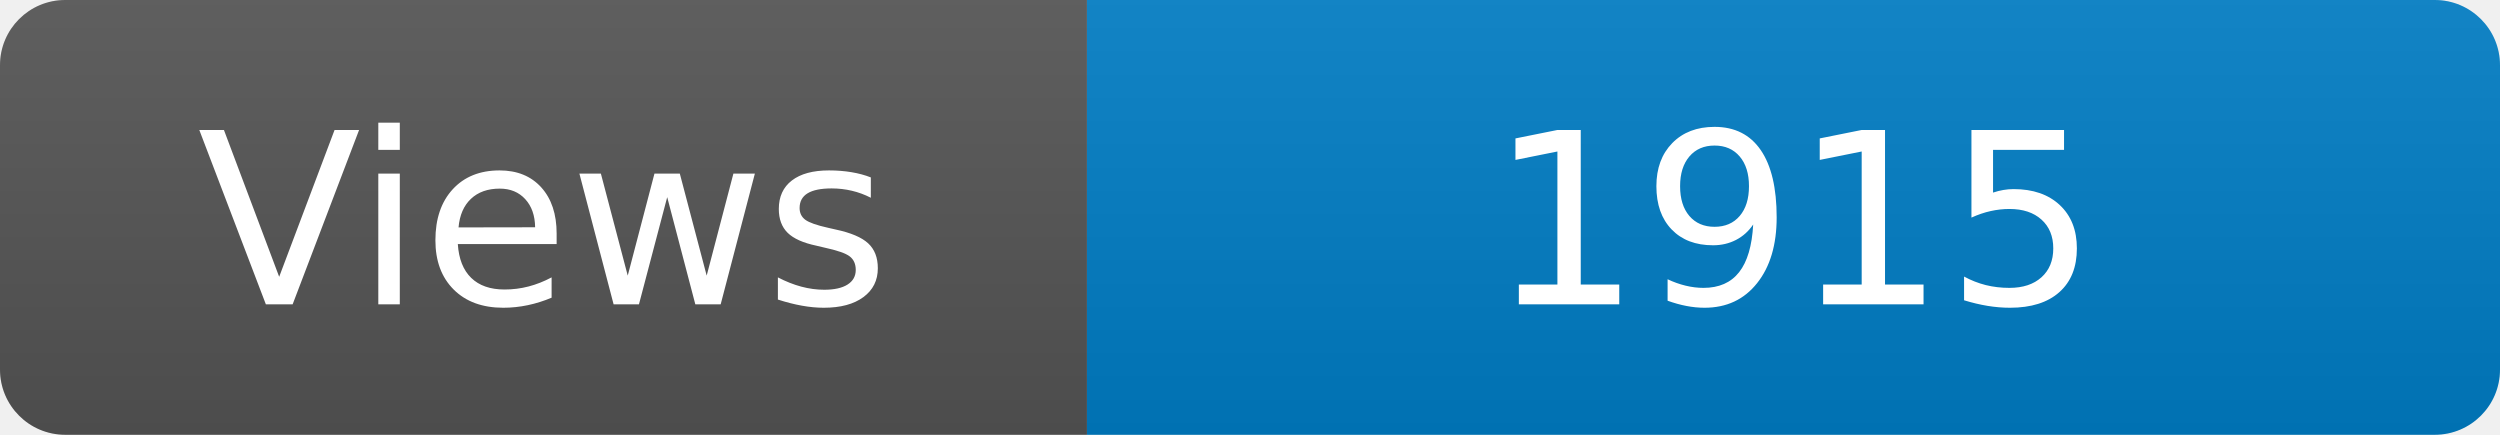
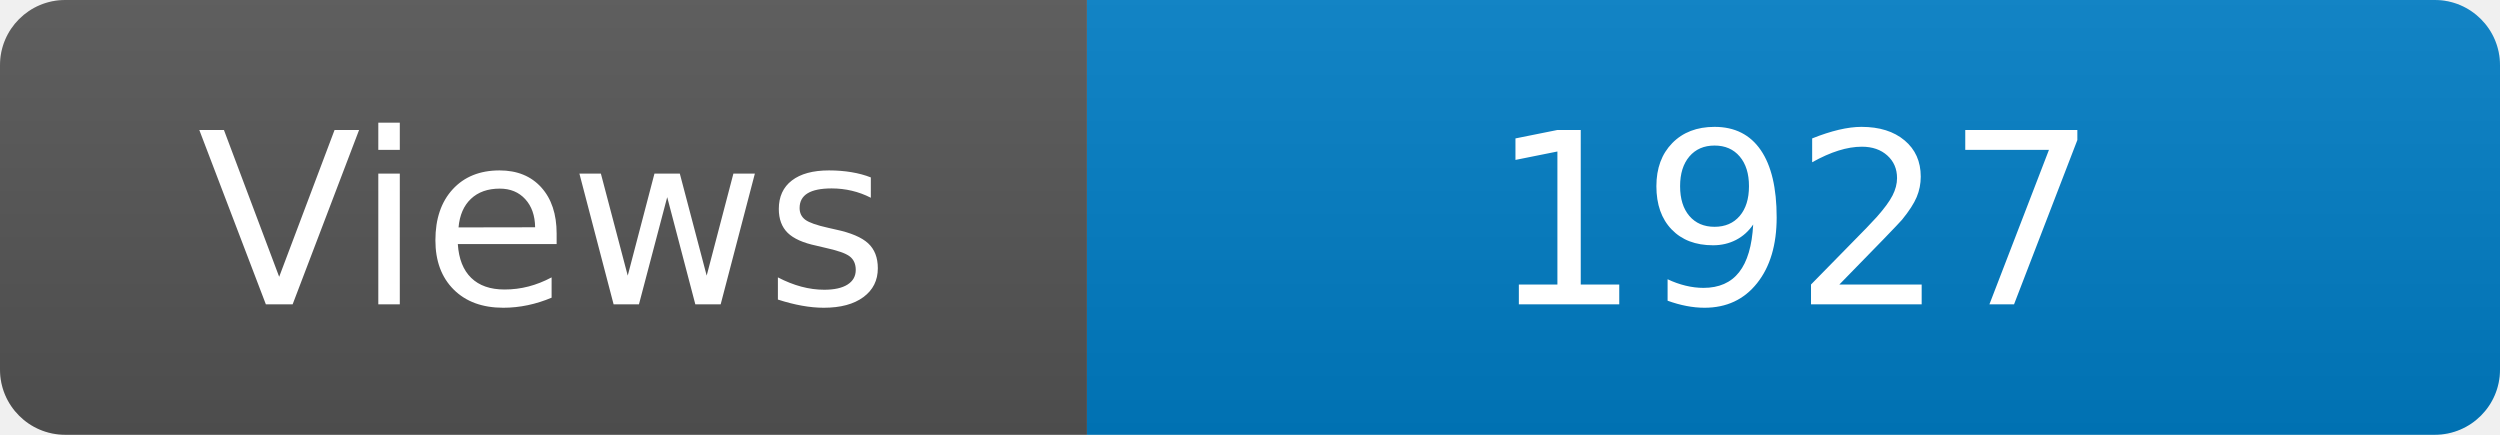
<svg xmlns="http://www.w3.org/2000/svg" width="115" height="20" role="img" aria-label="Maintained?: yes">
  <linearGradient id="s" x2="0" y2="100%">
    <stop offset="0" stop-color="#bbb" stop-opacity=".1" />
    <stop offset="1" stop-opacity=".1" />
  </linearGradient>
  <clipPath id="r">
    <rect width="115" height="20" rx="3" fill="#fff" />
  </clipPath>
  <g clip-path="url(#r)">
    <rect width="50" height="20" fill="#555" />
    <rect x="50" width="160" height="20" fill="#007ec6" />
    <rect width="115" height="20" fill="url(#s)" />
  </g>
  <g fill="#fff" text-anchor="middle" font-family="Verdana,Geneva,DejaVu Sans,sans-serif" font-size="110">
    <text x="250" y="140" transform="scale(.1)" fill="#fff">Views</text>
-     <text x="825" y="140" transform="scale(.1)" fill="#fff">1915</text>
+     <text x="825" y="140" transform="scale(.1)" fill="#fff">1927</text>
  </g>
</svg>
